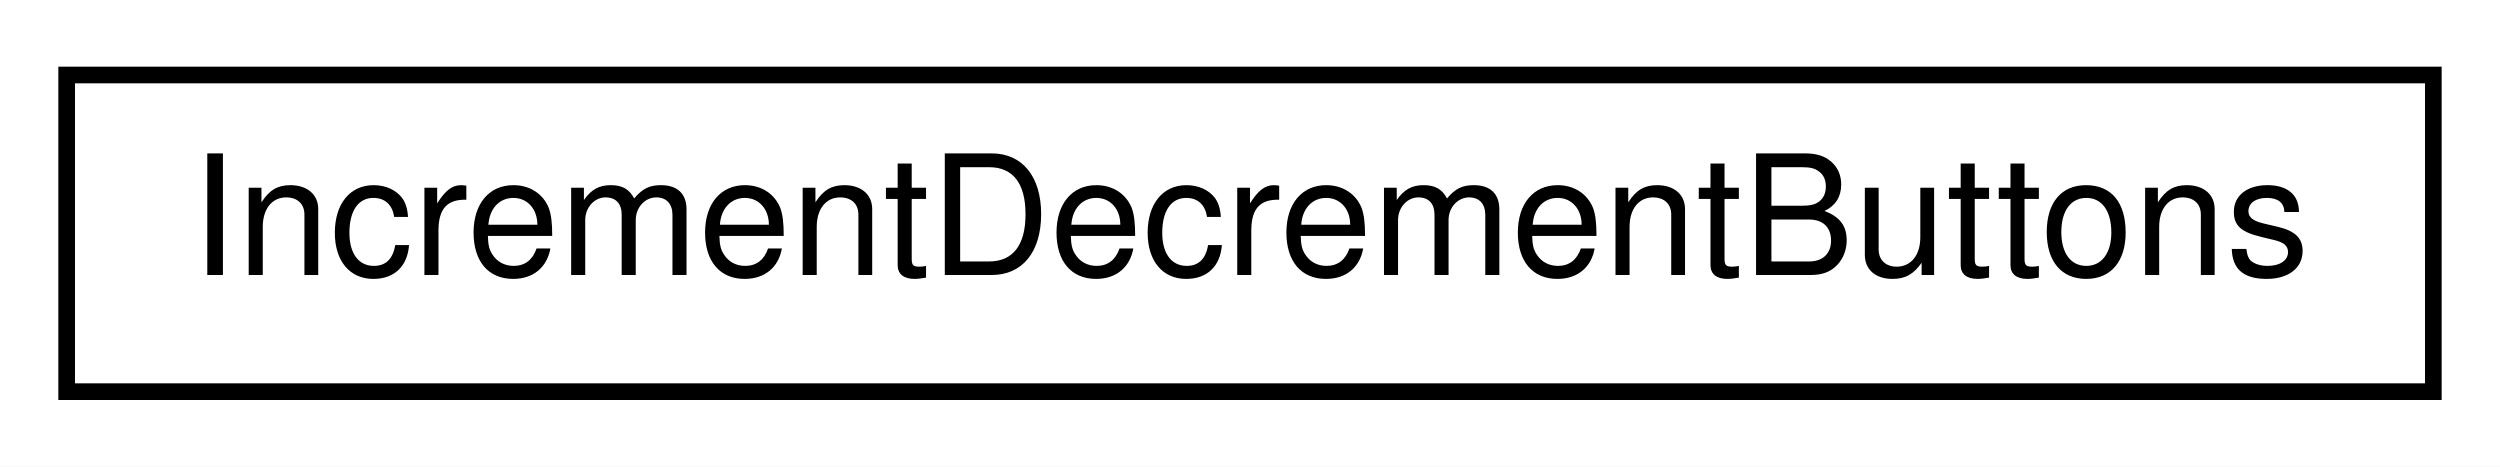
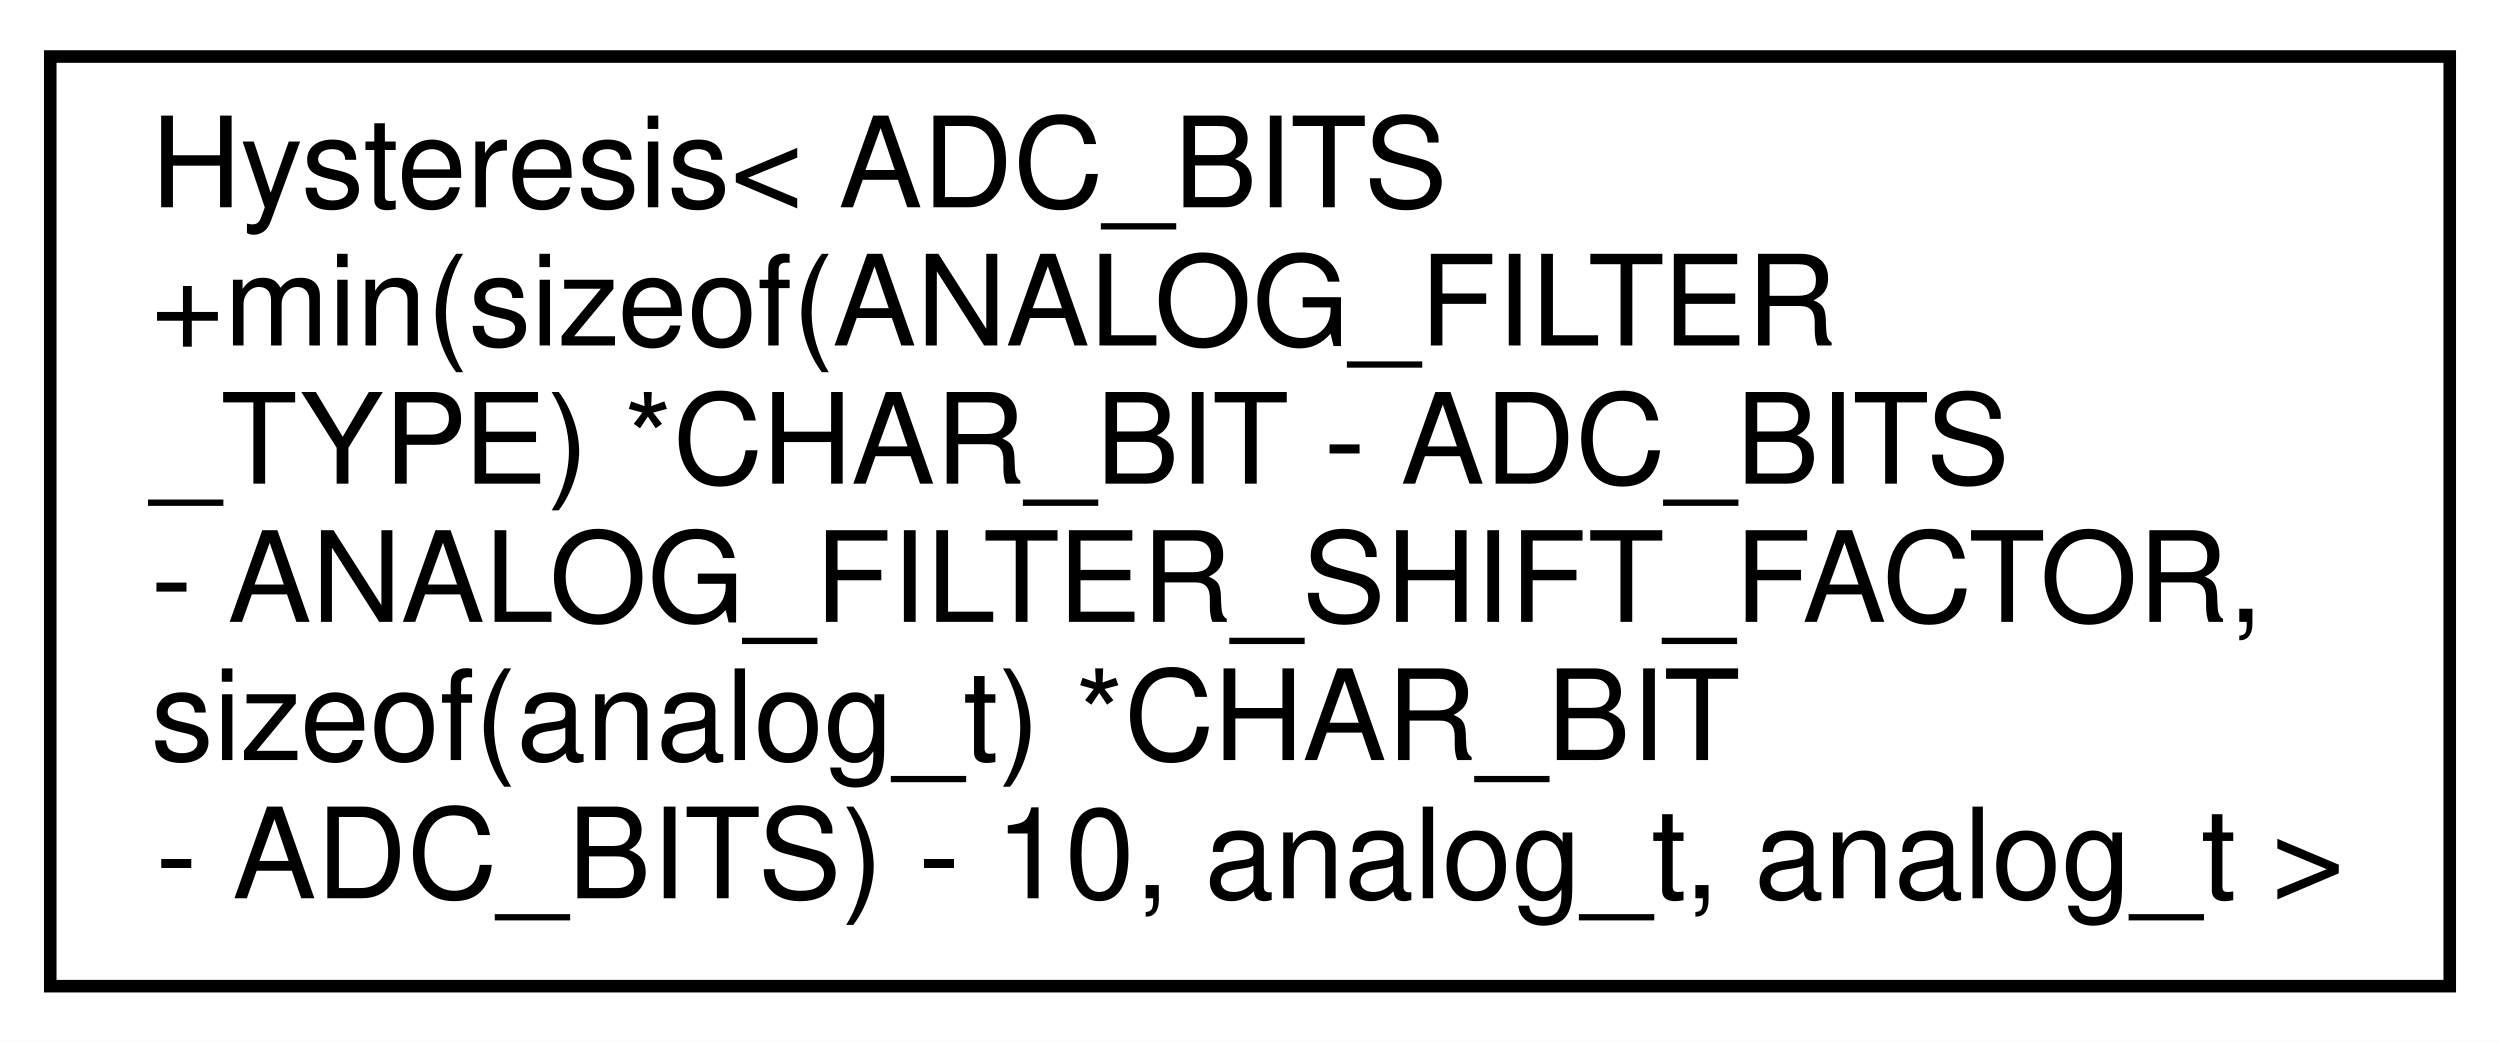
- <svg xmlns="http://www.w3.org/2000/svg" xmlns:xlink="http://www.w3.org/1999/xlink" width="150pt" height="28pt" viewBox="0.00 0.00 150.00 28.00">
-   <g id="graph0" class="graph" transform="scale(1 1) rotate(0) translate(4 24)">
-     <polygon fill="white" stroke="none" points="-4,4 -4,-24 146,-24 146,4 -4,4" />
+ <svg xmlns="http://www.w3.org/2000/svg" xmlns:xlink="http://www.w3.org/1999/xlink" width="199pt" height="83pt" viewBox="0.00 0.00 199.00 83.00">
+   <g id="graph0" class="graph" transform="scale(1 1) rotate(0) translate(4 79)">
+     <polygon fill="#ffffff" stroke="transparent" points="-4,4 -4,-79 195,-79 195,4 -4,4" />
    <g id="node1" class="node">
      <g id="a_node1">
-         <a xlink:href="d5/d20/classIncrementDecrementButtons.html" target="_top" xlink:title="A class for buttons that increment and decrement some counter or setting.">
-           <polygon fill="white" stroke="black" points="0,-0.5 0,-19.5 142,-19.5 142,-0.5 0,-0.5" />
-           <text text-anchor="middle" x="71" y="-7.5" font-family="Helvetica,sans-Serif" font-size="10.00">IncrementDecrementButtons</text>
+         <a xlink:href="d2/dcb/classHysteresis.html" target="_top" xlink:title=" ">
+           <polygon fill="#ffffff" stroke="#000000" points="0,-.5 0,-74.5 191,-74.5 191,-.5 0,-.5" />
+           <text text-anchor="start" x="8" y="-62.5" font-family="Helvetica,sans-Serif" font-size="10.00" fill="#000000">Hysteresis&lt; ADC_BITS</text>
+           <text text-anchor="start" x="8" y="-51.5" font-family="Helvetica,sans-Serif" font-size="10.00" fill="#000000">+min(sizeof(ANALOG_FILTER</text>
+           <text text-anchor="start" x="8" y="-40.5" font-family="Helvetica,sans-Serif" font-size="10.00" fill="#000000">_TYPE) *CHAR_BIT - ADC_BITS</text>
+           <text text-anchor="start" x="8" y="-29.5" font-family="Helvetica,sans-Serif" font-size="10.00" fill="#000000"> - ANALOG_FILTER_SHIFT_FACTOR,</text>
+           <text text-anchor="start" x="8" y="-18.5" font-family="Helvetica,sans-Serif" font-size="10.00" fill="#000000"> sizeof(analog_t) *CHAR_BIT </text>
+           <text text-anchor="middle" x="95.5" y="-7.5" font-family="Helvetica,sans-Serif" font-size="10.00" fill="#000000">- ADC_BITS) - 10, analog_t, analog_t &gt;</text>
        </a>
      </g>
    </g>
  </g>
</svg>
